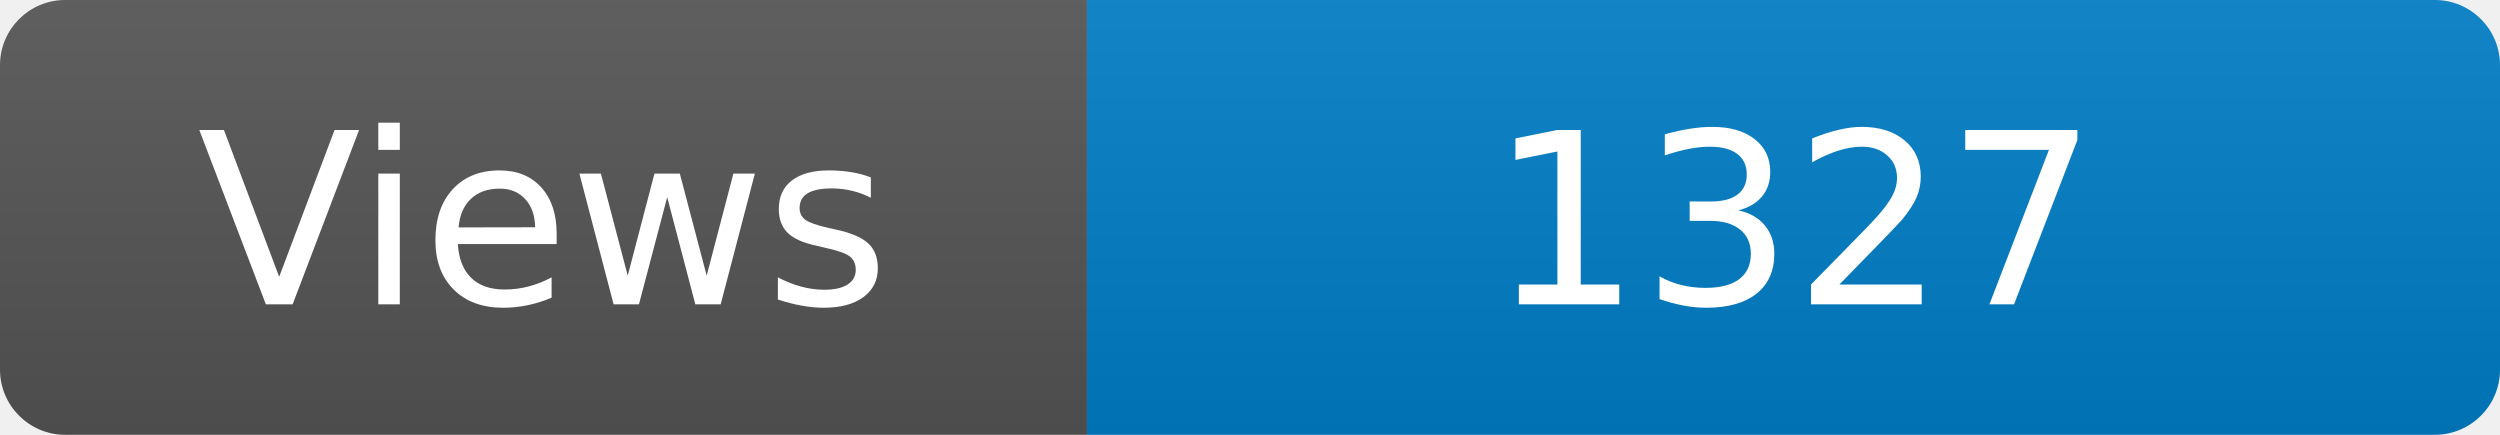
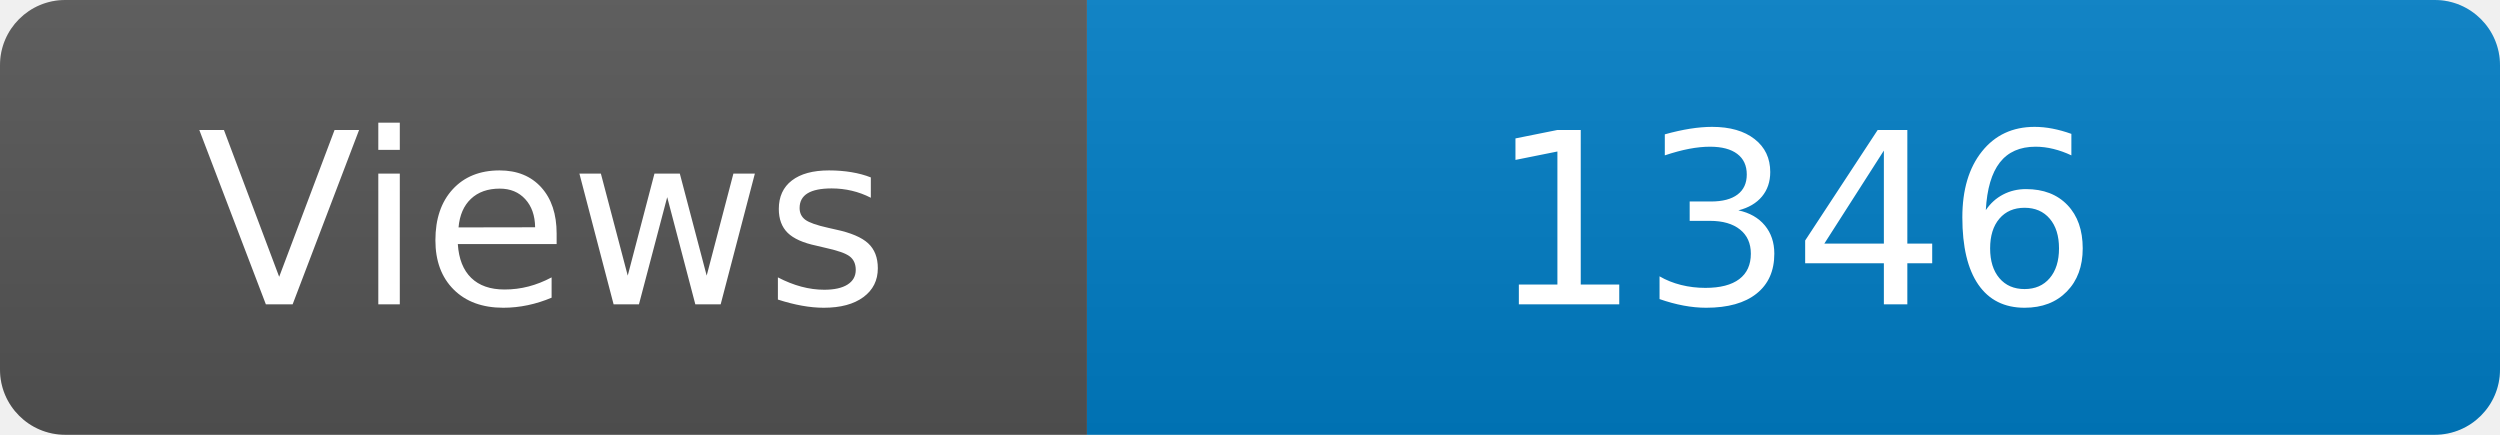
<svg xmlns="http://www.w3.org/2000/svg" width="115" height="20" role="img" aria-label="Maintained?: yes">
  <linearGradient id="s" x2="0" y2="100%">
    <stop offset="0" stop-color="#bbb" stop-opacity=".1" />
    <stop offset="1" stop-opacity=".1" />
  </linearGradient>
  <clipPath id="r">
    <rect width="115" height="20" rx="3" fill="#fff" />
  </clipPath>
  <g clip-path="url(#r)">
    <rect width="50" height="20" fill="#555" />
    <rect x="50" width="160" height="20" fill="#007ec6" />
    <rect width="115" height="20" fill="url(#s)" />
  </g>
  <g fill="#fff" text-anchor="middle" font-family="Verdana,Geneva,DejaVu Sans,sans-serif" font-size="110">
    <text x="250" y="140" transform="scale(.1)" fill="#fff">Views</text>
-     <text x="825" y="140" transform="scale(.1)" fill="#fff">1327</text>
+     <text x="825" y="140" transform="scale(.1)" fill="#fff">1346</text>
  </g>
</svg>
